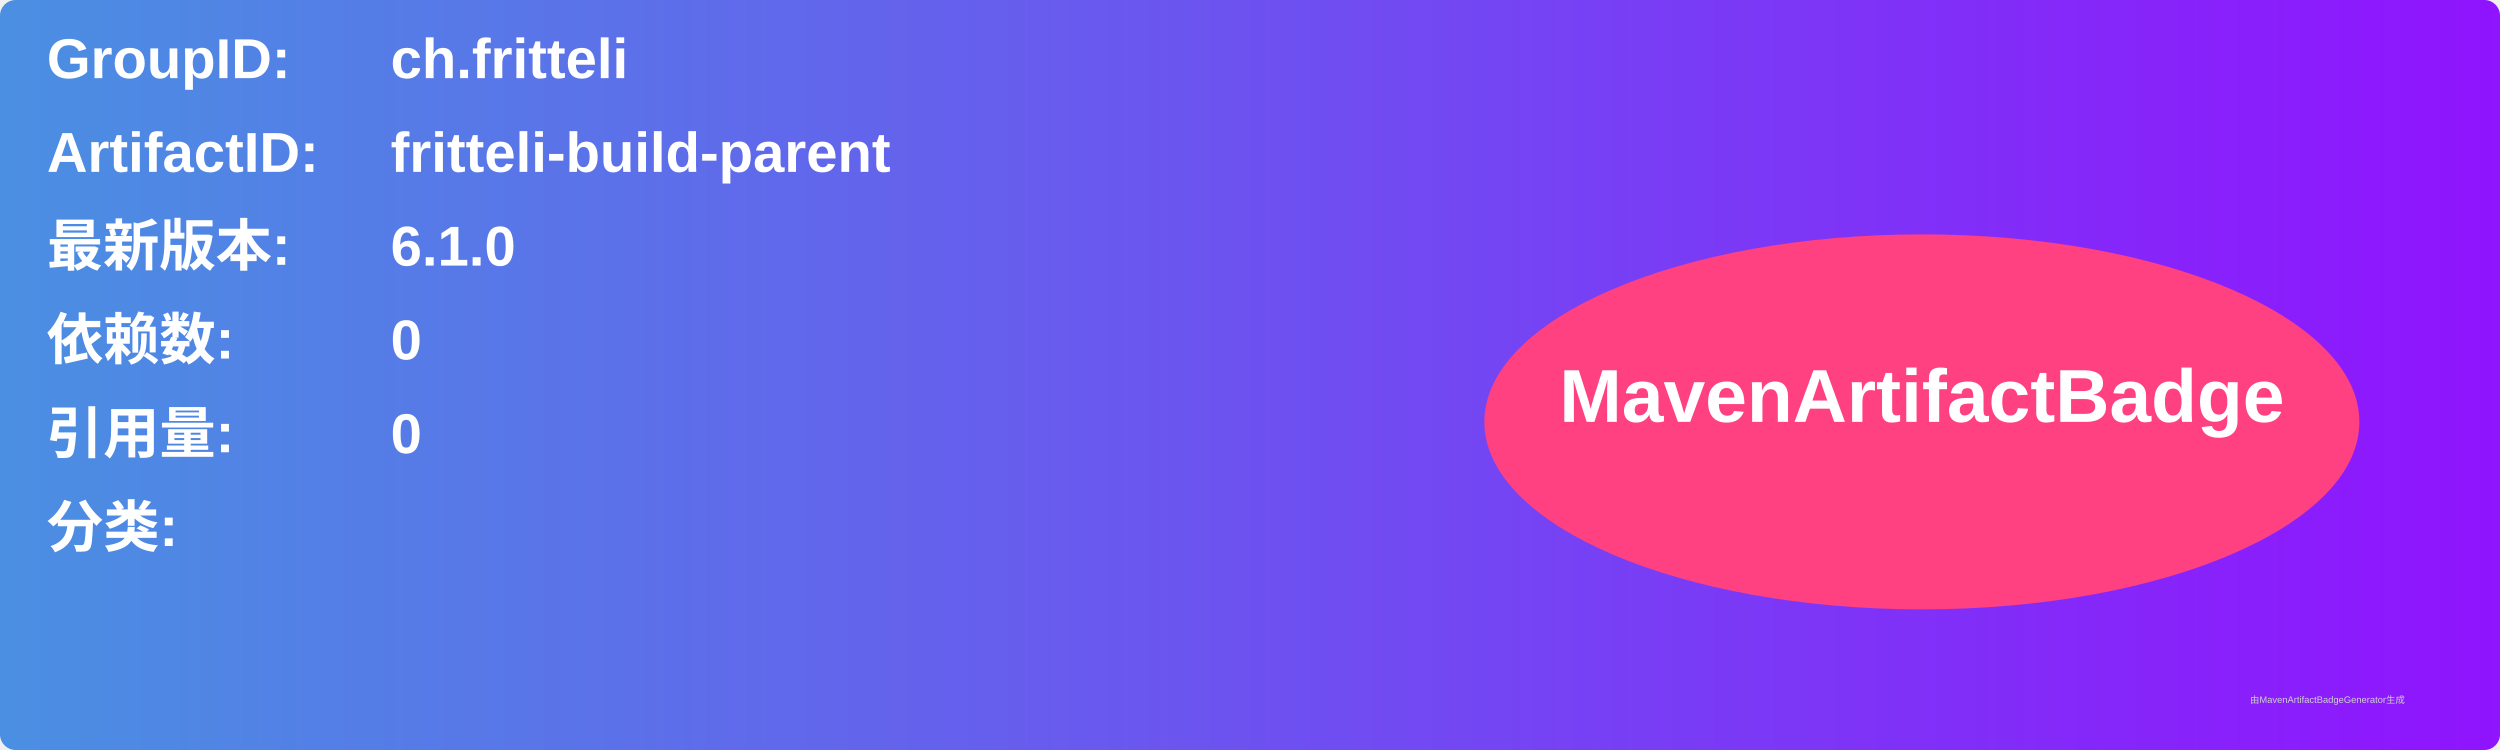
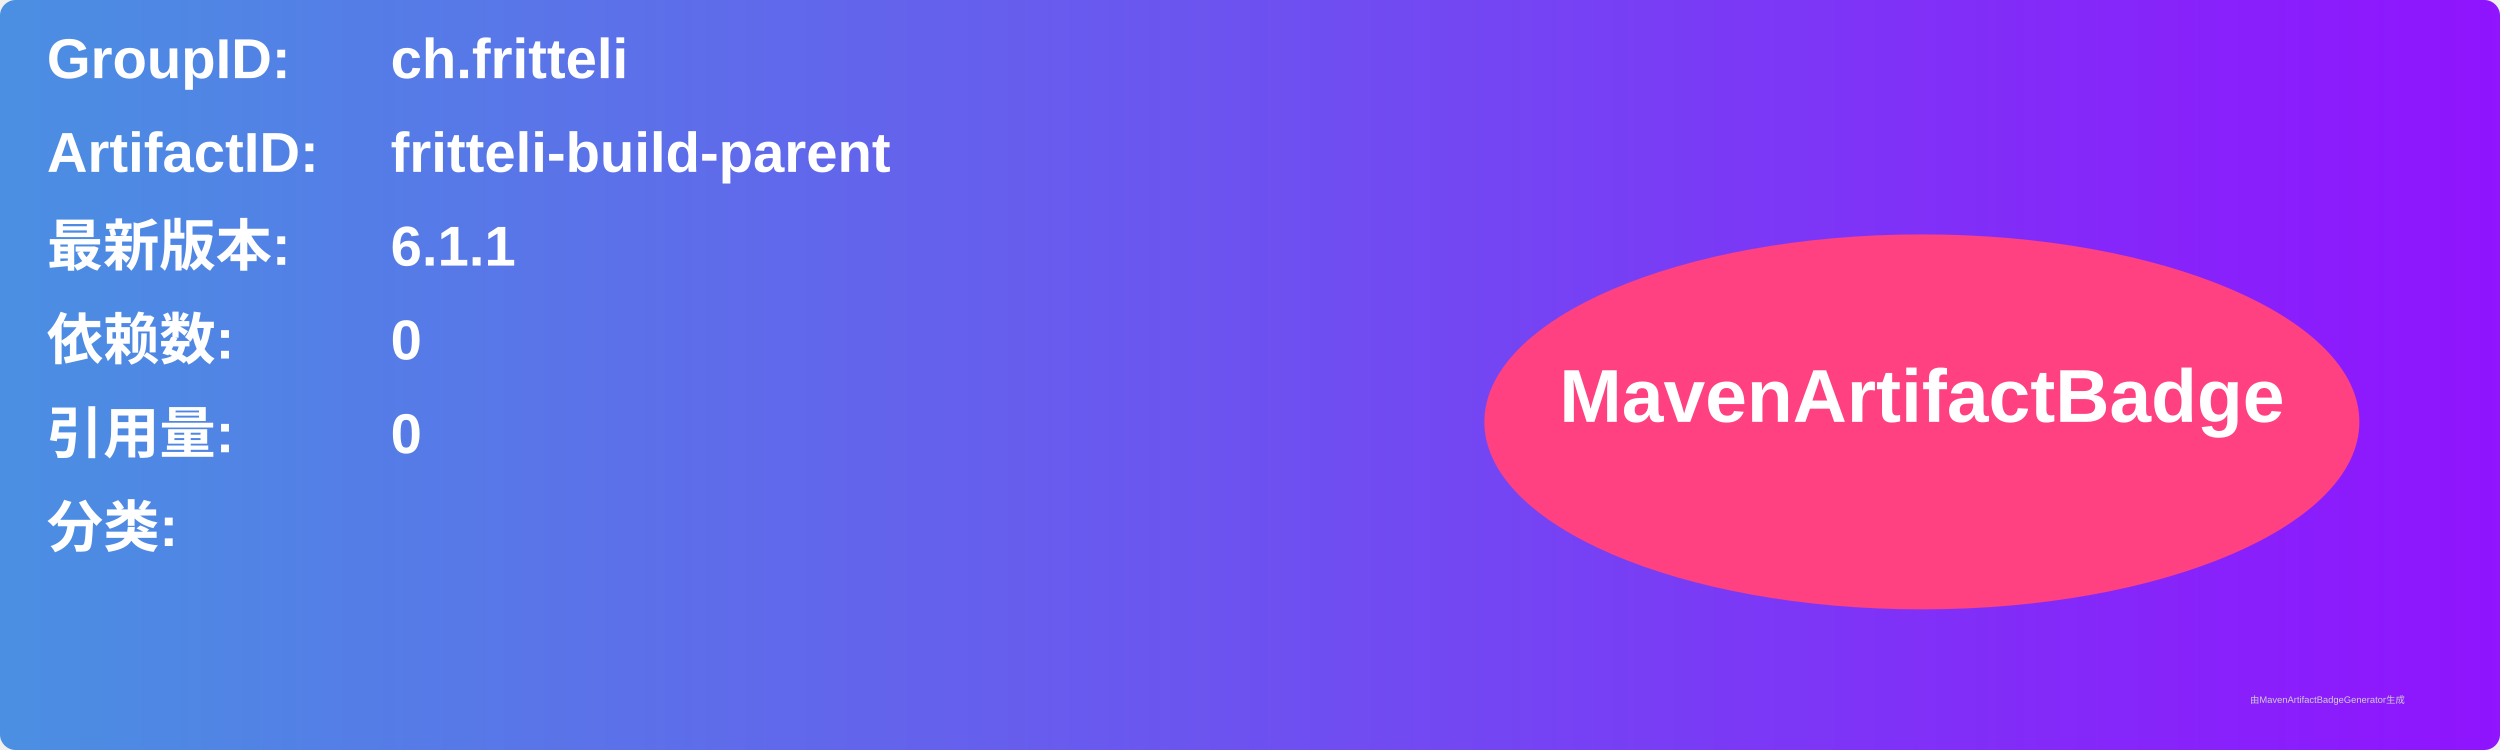
<svg xmlns="http://www.w3.org/2000/svg" width="800" height="240" viewBox="0 0 800 240">
  <linearGradient id="grad" x1="0%" y1="0%" x2="100%" y2="0%">
    <stop offset="0%" stop-color="#4a90e2" />
    <stop offset="100%" stop-color="#9013fe" />
  </linearGradient>
  <rect width="100%" height="100%" rx="5" ry="5" fill="url(#grad)" />
  <g transform="translate(15, 15)">
    <text x="0" y="10" font-family="Arial" font-size="18" fill="white" font-weight="bold" width="260">GroupID:</text>
    <text x="110" y="10" font-family="Arial" font-size="18" fill="white" font-weight="bold" width="460">ch.fritteli</text>
    <text x="0" y="40" font-family="Arial" font-size="18" fill="white" font-weight="bold" width="260">ArtifactID:</text>
    <text x="110" y="40" font-family="Arial" font-size="18" fill="white" font-weight="bold" width="460">fritteli-build-parent</text>
    <text x="0" y="70" font-family="Arial" font-size="18" fill="white" font-weight="bold">最新版本:</text>
    <text x="110" y="70" font-family="Arial" font-size="18" fill="white" font-weight="bold">
-       <tspan font-weight="bold">6.1.0</tspan>
+       <tspan font-weight="bold">6.1.1</tspan>
    </text>
    <text x="0" y="100" font-family="Arial" font-size="18" fill="white" font-weight="bold">依赖数: </text>
    <text x="110" y="100" font-family="Arial" font-size="18" fill="white">
      <tspan font-weight="bold">0</tspan>
    </text>
    <text x="0" y="130" font-family="Arial" font-size="18" fill="white" font-weight="bold">引用量: </text>
    <text x="110" y="130" font-family="Arial" font-size="18" fill="white">
      <tspan font-weight="bold">0</tspan>
    </text>
    <text x="0" y="160" font-family="Arial" font-size="18" fill="white" font-weight="bold">分类:</text>
    <text x="10" y="190" font-family="Arial" font-size="10" fill="white">
      <tspan font-weight="bold" />
    </text>
    <ellipse cx="600" cy="120" rx="140" ry="60" fill="#ff4081" />
    <text x="600" y="120" text-anchor="middle" font-family="Arial" font-size="24" fill="white" font-weight="bold">MavenArtifactBadge</text>
  </g>
  <text x="720" y="225" font-family="Arial" font-size="3" fill="#d0d0d0">由MavenArtifactBadgeGenerator生成</text>
</svg>
